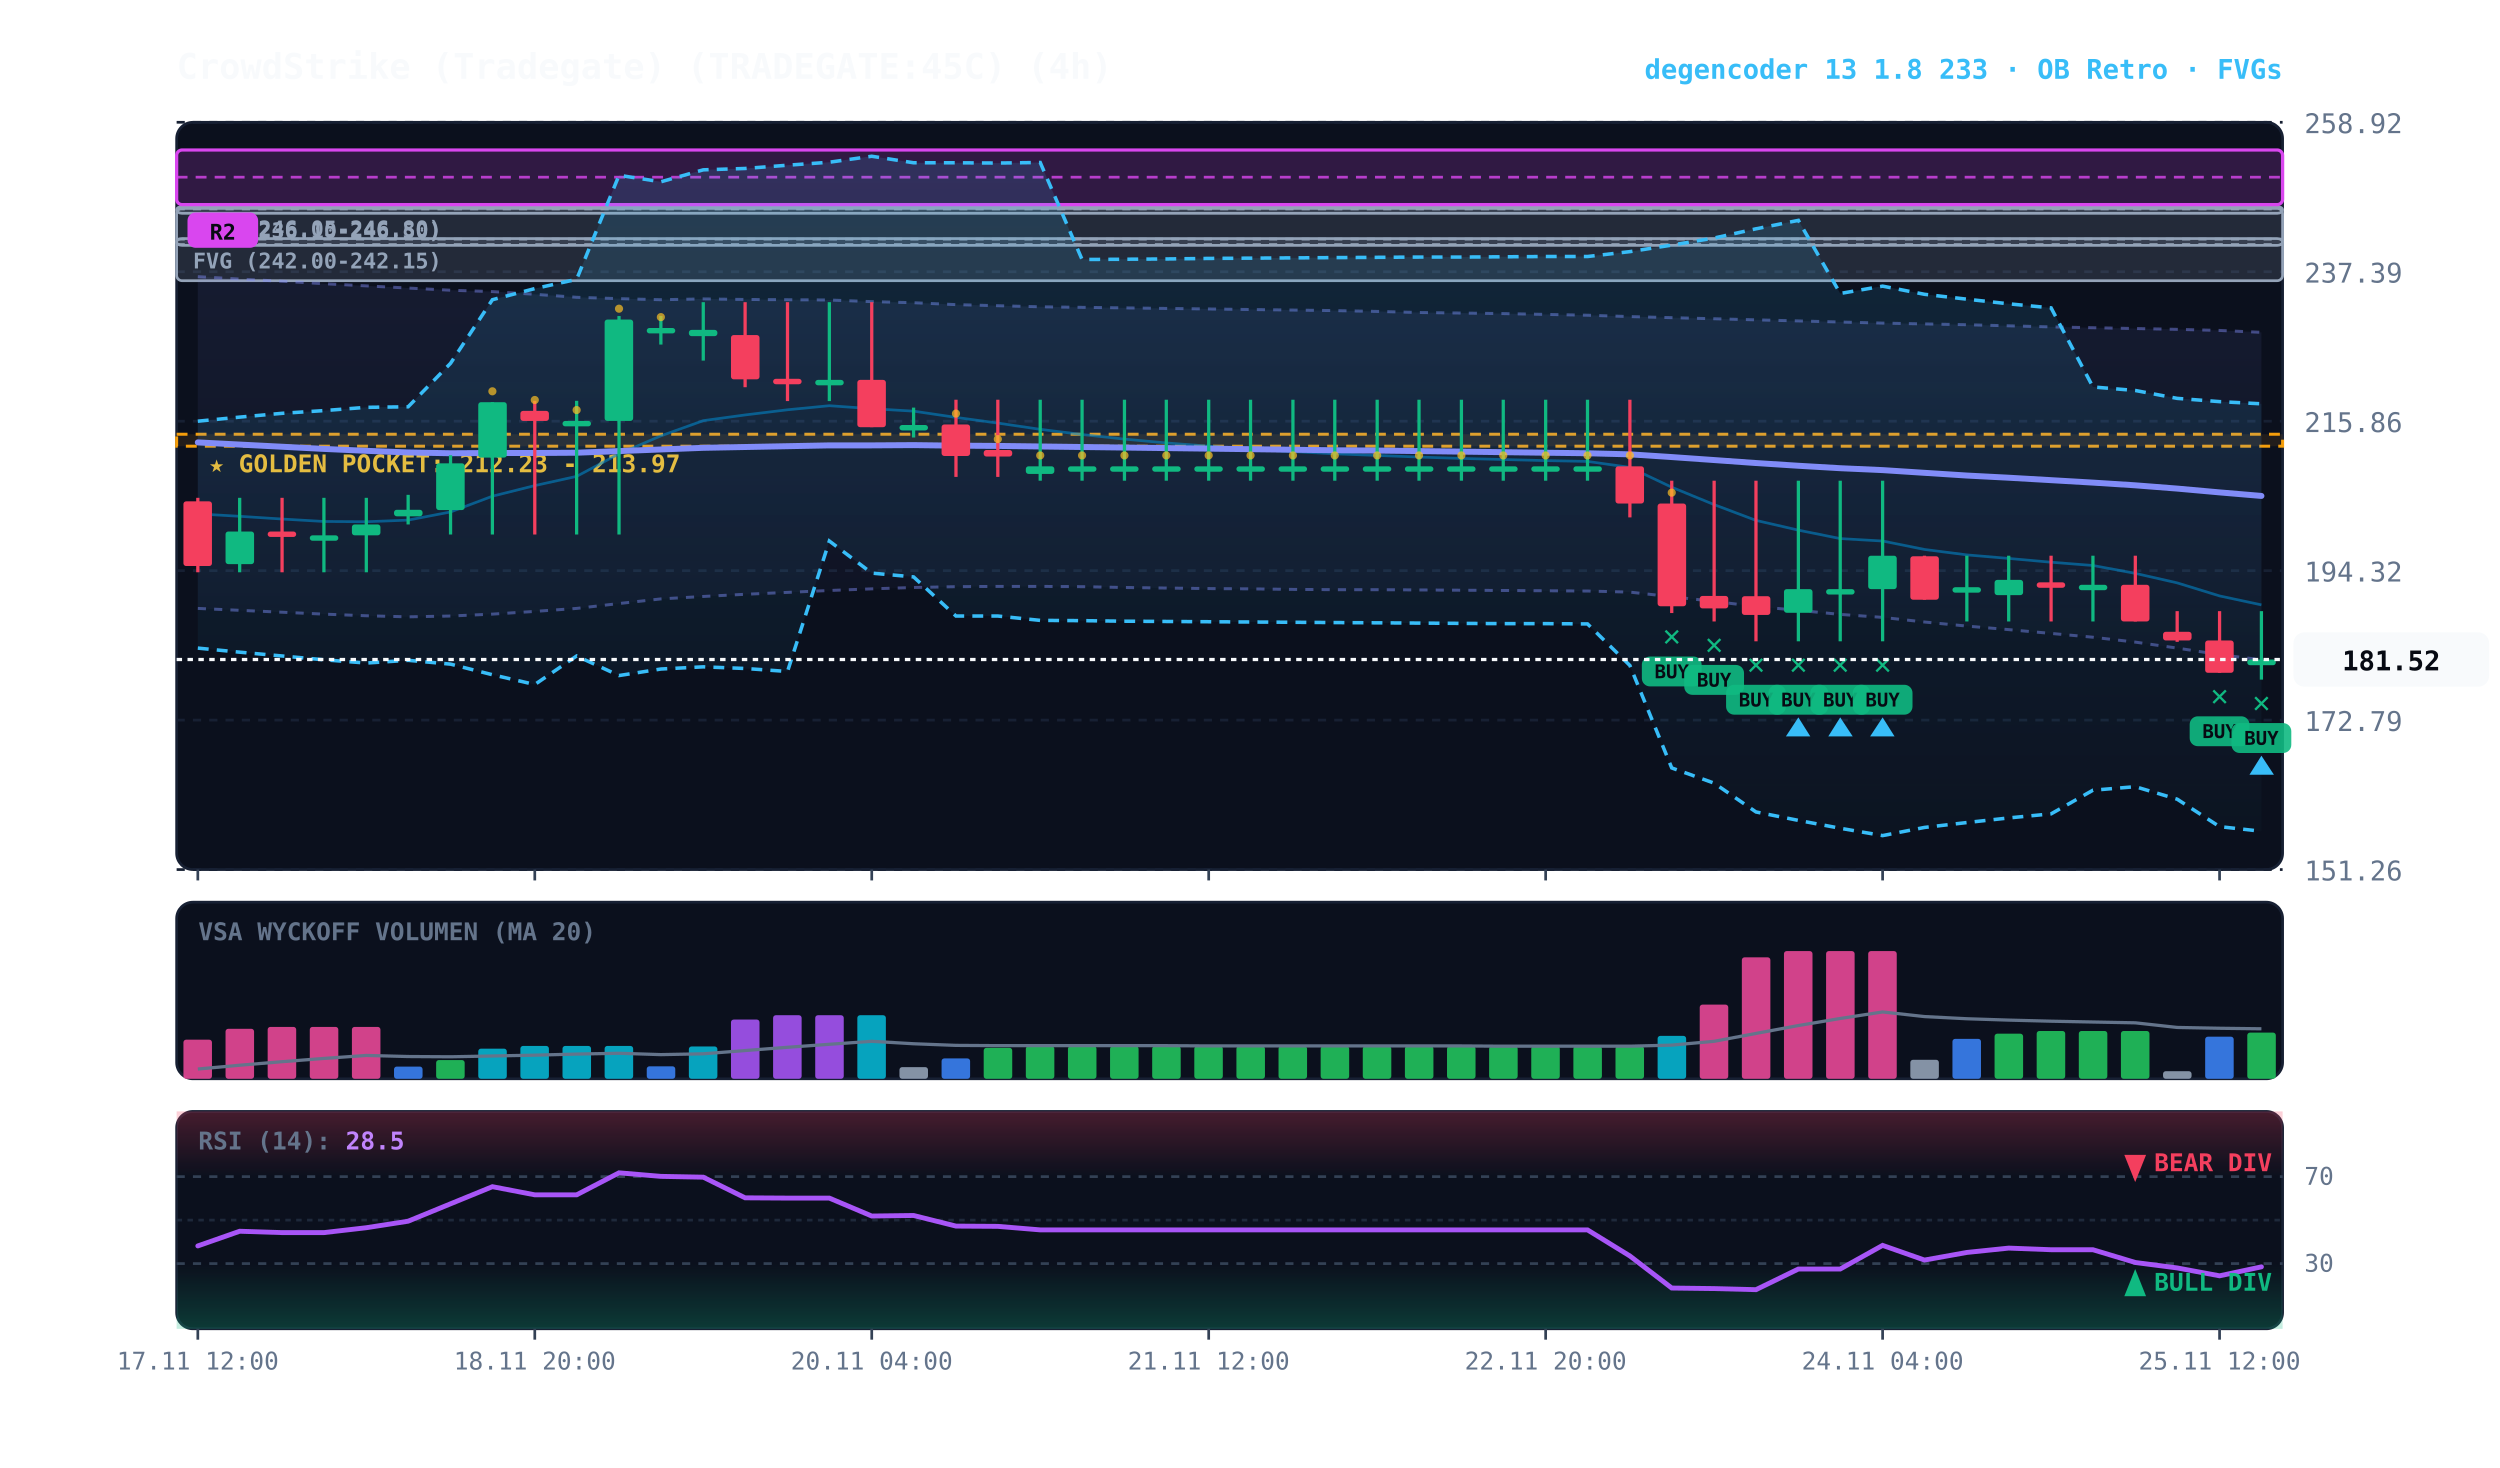
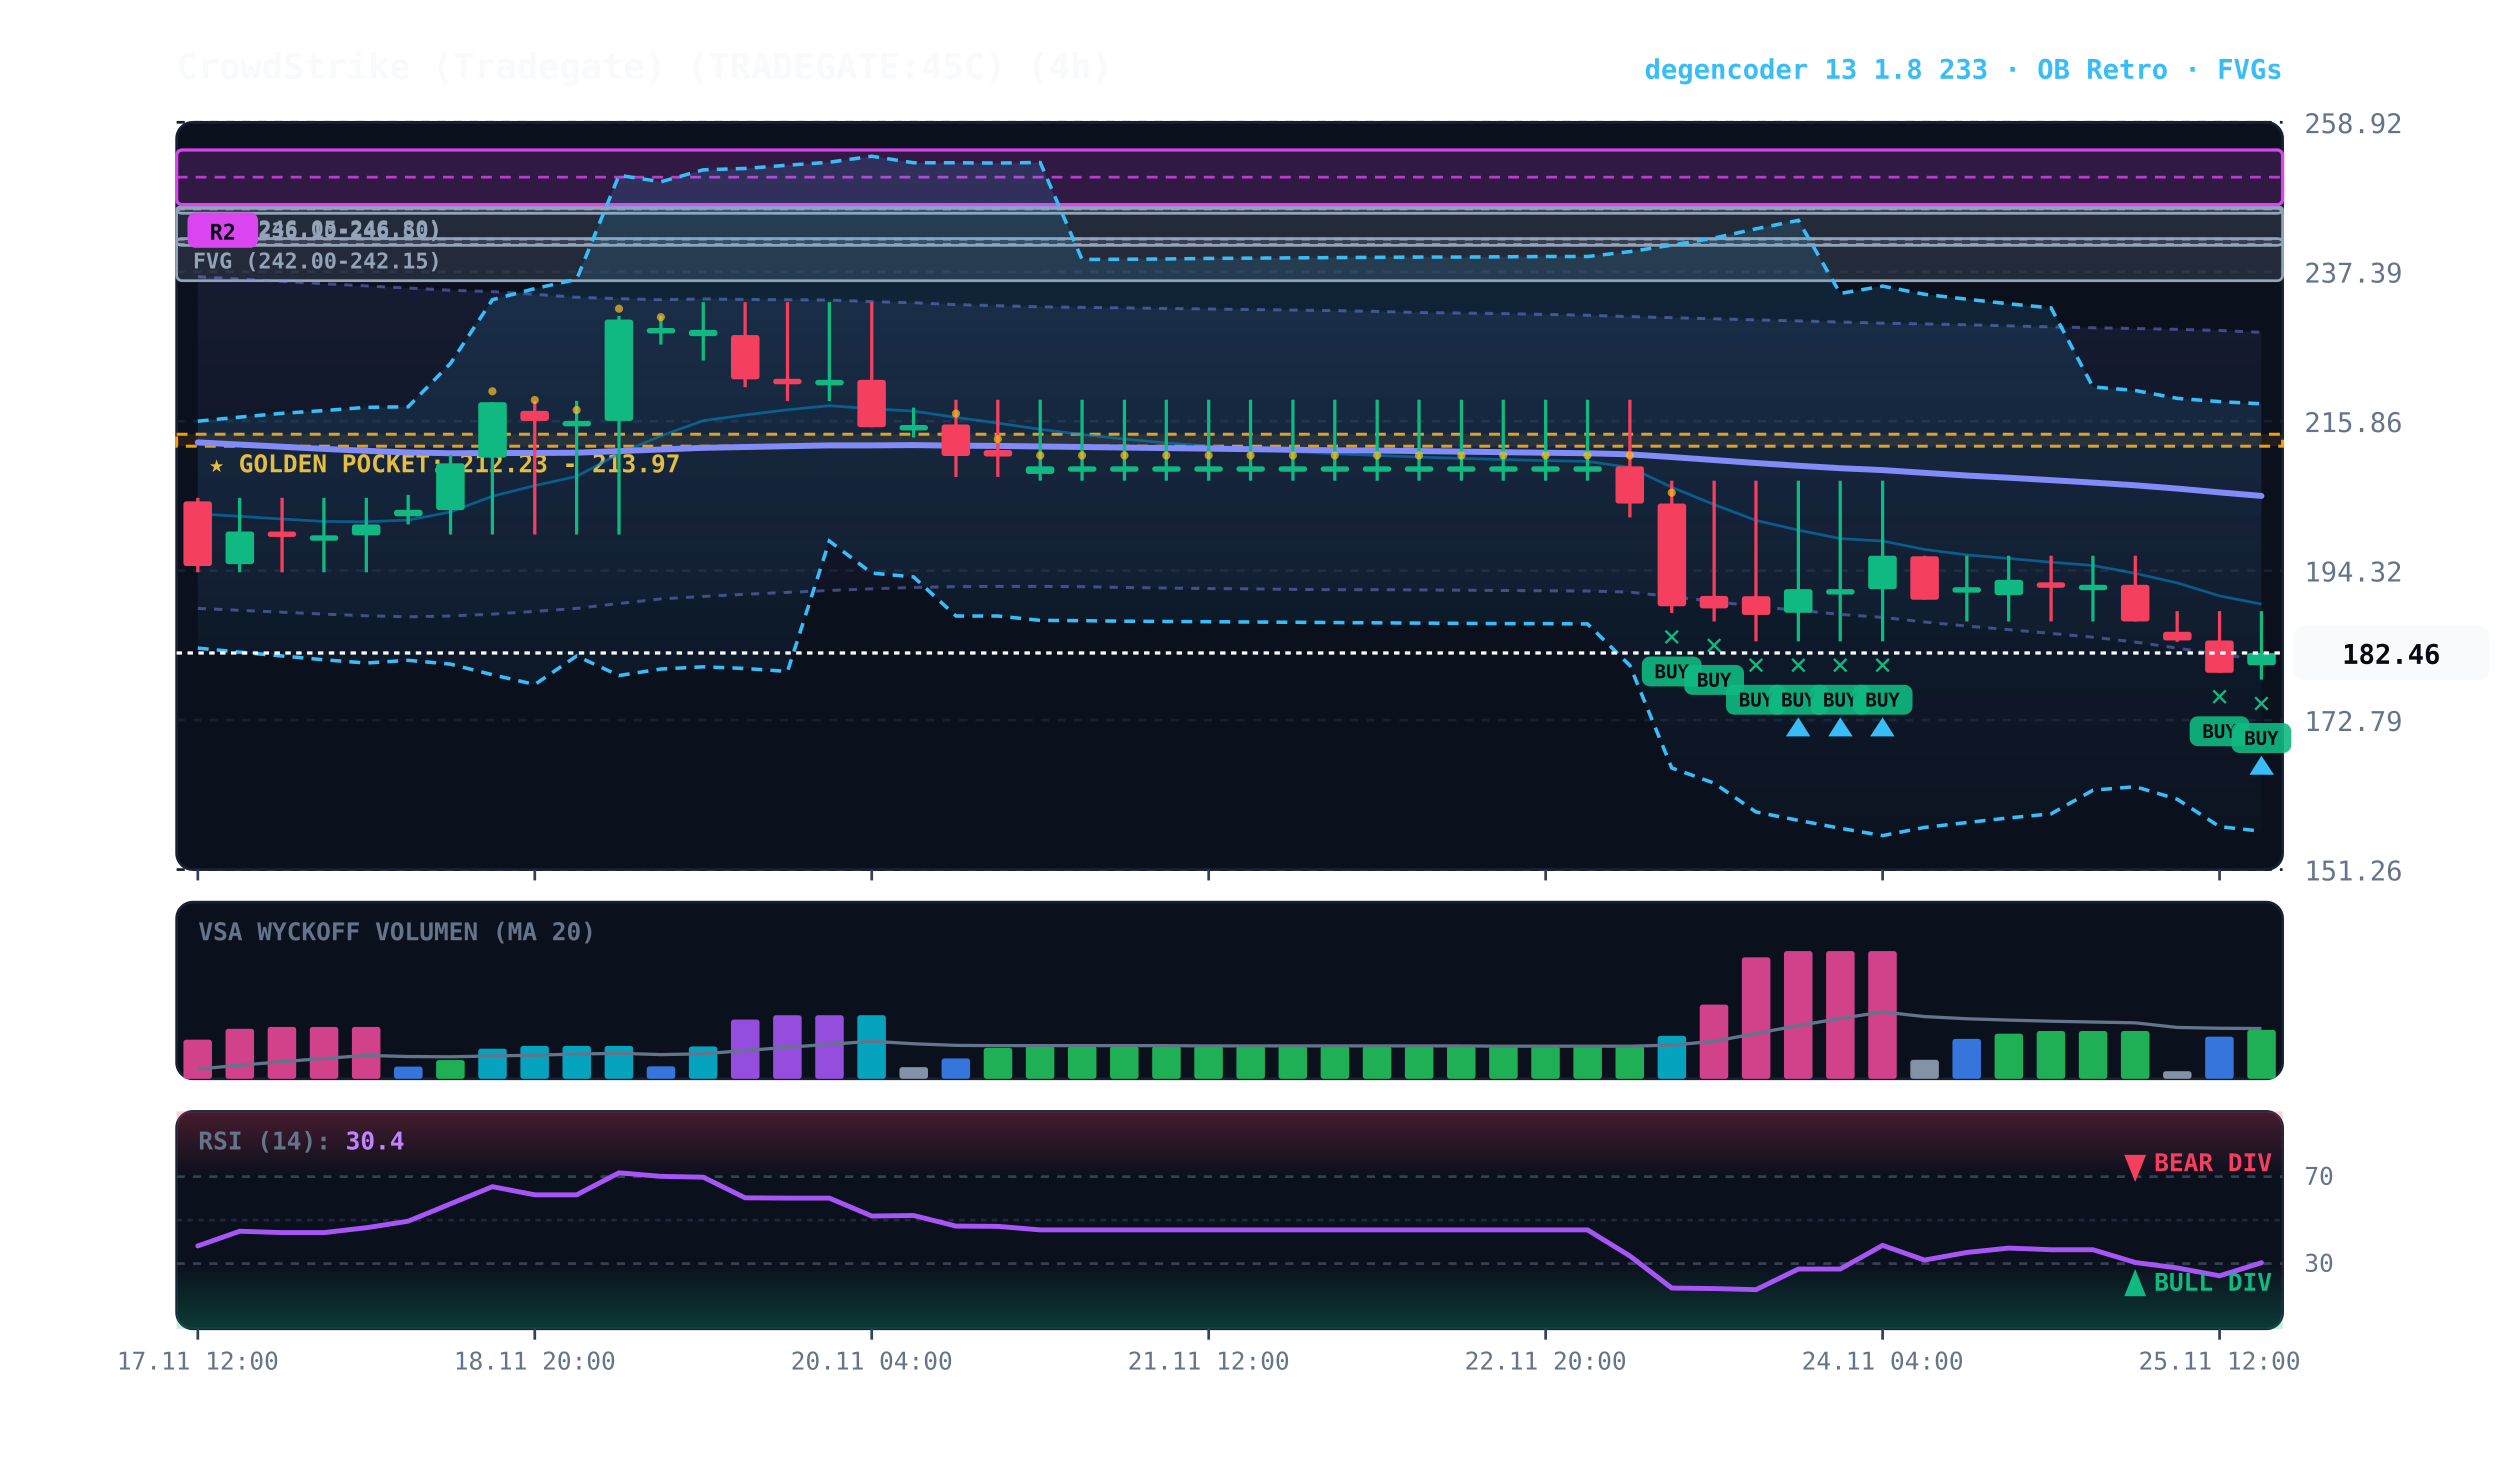
<svg xmlns="http://www.w3.org/2000/svg" viewBox="0 0 920 540" width="100%" height="100%" style="background:#070a13; font-family:'JetBrains Mono', monospace;">
  <defs>
    <linearGradient id="cloud-grad" x1="0%" y1="0%" x2="0%" y2="100%">
      <stop offset="0%" stop-color="#38bdf8" stop-opacity="0.14" />
      <stop offset="100%" stop-color="#38bdf8" stop-opacity="0.02" />
    </linearGradient>
    <linearGradient id="rfe-cloud" x1="0%" y1="0%" x2="0%" y2="100%">
      <stop offset="0%" stop-color="#818cf8" stop-opacity="0.09" />
      <stop offset="100%" stop-color="#818cf8" stop-opacity="0.02" />
    </linearGradient>
    <linearGradient id="rsi-overbought" x1="0%" y1="0%" x2="0%" y2="100%">
      <stop offset="0%" stop-color="#f43f5e" stop-opacity="0.25" />
      <stop offset="100%" stop-color="#f43f5e" stop-opacity="0.0" />
    </linearGradient>
    <linearGradient id="rsi-oversold" x1="0%" y1="0%" x2="0%" y2="100%">
      <stop offset="0%" stop-color="#10b981" stop-opacity="0.0" />
      <stop offset="100%" stop-color="#10b981" stop-opacity="0.25" />
    </linearGradient>
  </defs>
  <rect x="65" y="45" width="775" height="275" fill="#0b101d" rx="6" stroke="#172033" stroke-width="1" />
  <rect x="65" y="332" width="775" height="65" fill="#0b101d" rx="6" stroke="#172033" stroke-width="1" />
  <rect x="65" y="409" width="775" height="80" fill="#0b101d" rx="6" stroke="#172033" stroke-width="1" />
  <line x1="65" y1="320.0" x2="840" y2="320.0" stroke="#172033" stroke-dasharray="3,3" stroke-width="1" />
  <text x="848" y="324.0" fill="#64748b" font-size="10" text-anchor="start">151.26</text>
  <line x1="65" y1="265.0" x2="840" y2="265.0" stroke="#172033" stroke-dasharray="3,3" stroke-width="1" />
  <text x="848" y="269.0" fill="#64748b" font-size="10" text-anchor="start">172.79</text>
  <line x1="65" y1="210.0" x2="840" y2="210.0" stroke="#172033" stroke-dasharray="3,3" stroke-width="1" />
  <text x="848" y="214.0" fill="#64748b" font-size="10" text-anchor="start">194.32</text>
  <line x1="65" y1="155.0" x2="840" y2="155.0" stroke="#172033" stroke-dasharray="3,3" stroke-width="1" />
  <text x="848" y="159.0" fill="#64748b" font-size="10" text-anchor="start">215.86</text>
  <line x1="65" y1="100.0" x2="840" y2="100.0" stroke="#172033" stroke-dasharray="3,3" stroke-width="1" />
  <text x="848" y="104.0" fill="#64748b" font-size="10" text-anchor="start">237.39</text>
  <line x1="65" y1="45.0" x2="840" y2="45.0" stroke="#172033" stroke-dasharray="3,3" stroke-width="1" />
  <text x="848" y="49.0" fill="#64748b" font-size="10" text-anchor="start">258.92</text>
  <rect x="65" y="159.8" width="775" height="4.4" fill="rgba(245, 158, 11, 0.10)" stroke="#f59e0b" stroke-dasharray="4,3" stroke-width="1.1" />
  <text x="77" y="173.8" fill="#fbbf24" font-size="9" font-weight="bold">★ GOLDEN POCKET: 212.23 - 213.97</text>
  <rect x="65.0" y="87.8" width="775.0" height="2.5" fill="rgba(148, 163, 184, 0.18)" stroke="#94a3b8" stroke-width="1" rx="2" />
  <line x1="65.0" y1="88.0" x2="840" y2="88.0" stroke="#94a3b8" stroke-dasharray="3,3" stroke-width="1" />
  <text x="71.0" y="98.8" fill="#94a3b8" font-size="8" font-weight="bold">FVG (242.00-242.15)</text>
  <rect x="65.0" y="76.7" width="775.0" height="26.6" fill="rgba(148, 163, 184, 0.18)" stroke="#94a3b8" stroke-width="1" rx="2" />
  <line x1="65.0" y1="90.0" x2="840" y2="90.0" stroke="#94a3b8" stroke-dasharray="3,3" stroke-width="1" />
  <text x="71.0" y="87.7" fill="#94a3b8" font-size="8" font-weight="bold">FVG (236.10-246.50)</text>
  <rect x="65.0" y="76.0" width="775.0" height="2.5" fill="rgba(148, 163, 184, 0.18)" stroke="#94a3b8" stroke-width="1" rx="2" />
  <line x1="65.0" y1="76.9" x2="840" y2="76.9" stroke="#94a3b8" stroke-dasharray="3,3" stroke-width="1" />
  <text x="71.0" y="87.0" fill="#94a3b8" font-size="8" font-weight="bold">FVG (246.05-246.80)</text>
  <rect x="65.0" y="55.2" width="775.0" height="20.1" fill="rgba(217, 70, 239, 0.18)" stroke="#d946ef" stroke-width="1.2" rx="2" />
  <line x1="65.0" y1="65.2" x2="840" y2="65.2" stroke="#d946ef" stroke-dasharray="4,3" stroke-width="1.0" opacity="0.8" />
  <rect x="69.0" y="78.2" width="26" height="13" fill="#d946ef" rx="3" />
  <text x="82.0" y="88.2" fill="#070a13" font-size="8" font-weight="bold" text-anchor="middle">R2</text>
-   <polygon points="72.8,101.8 88.2,102.7 103.8,103.5 119.2,104.4 134.8,105.2 150.2,106.0 165.8,106.8 181.2,107.3 196.8,108.3 212.2,109.4 227.8,109.9 243.2,110.3 258.8,110.0 274.2,110.2 289.8,110.3 305.2,110.4 320.8,111.0 336.2,111.4 351.8,112.1 367.2,112.5 382.8,112.9 398.2,113.1 413.8,113.3 429.2,113.5 444.8,113.7 460.2,113.9 475.8,114.1 491.2,114.3 506.8,114.6 522.2,115.0 537.8,115.2 553.2,115.4 568.8,115.7 584.2,116.0 599.8,116.5 615.2,116.9 630.8,117.3 646.2,117.7 661.8,118.1 677.2,118.5 692.8,118.9 708.2,119.2 723.8,119.5 739.2,119.9 754.8,120.3 770.2,120.6 785.8,120.9 801.2,121.2 816.8,121.6 832.2,122.3 832.2,242.8 816.8,240.9 801.2,238.5 785.8,236.3 770.2,234.5 754.8,233.1 739.2,231.7 723.8,230.4 708.2,228.9 692.8,227.2 677.2,226.1 661.8,224.6 646.2,223.2 630.8,221.3 615.2,219.6 599.8,217.9 584.2,217.5 568.8,217.4 553.2,217.3 537.8,217.2 522.2,217.1 506.8,217.0 491.2,217.0 475.8,216.9 460.2,216.7 444.8,216.6 429.2,216.4 413.8,216.2 398.2,215.9 382.8,215.8 367.2,215.8 351.8,215.9 336.2,216.2 320.8,216.7 305.2,217.3 289.8,218.0 274.2,218.7 258.8,219.5 243.2,220.4 227.8,222.1 212.2,223.9 196.8,225.0 181.2,226.0 165.8,226.7 150.2,227.0 134.8,226.6 119.2,226.0 103.8,225.3 88.2,224.6 72.8,223.9" fill="url(#rfe-cloud)" />
+   <polygon points="72.8,101.8 88.2,102.7 103.8,103.5 119.2,104.4 134.8,105.2 150.2,106.0 165.8,106.8 181.2,107.3 196.8,108.3 212.2,109.4 227.8,109.9 243.2,110.3 258.8,110.0 274.2,110.2 289.8,110.3 305.2,110.4 320.8,111.0 336.2,111.4 351.8,112.1 367.2,112.5 382.8,112.9 398.2,113.1 413.8,113.3 429.2,113.5 444.8,113.7 460.2,113.9 475.8,114.1 491.2,114.3 506.8,114.6 522.2,115.0 537.8,115.2 553.2,115.4 568.8,115.7 584.2,116.0 599.8,116.5 615.2,116.9 630.8,117.3 646.2,117.7 661.8,118.1 677.2,118.5 692.8,118.9 708.2,119.2 723.8,119.5 739.2,119.9 754.8,120.3 770.2,120.6 785.8,120.9 801.2,121.2 816.8,121.6 832.2,122.3 832.2,242.7 816.8,240.9 801.2,238.5 785.8,236.3 770.2,234.5 754.8,233.1 739.2,231.7 723.8,230.4 708.2,228.9 692.8,227.2 677.2,226.1 661.8,224.6 646.2,223.2 630.8,221.3 615.2,219.6 599.8,217.9 584.2,217.5 568.8,217.4 553.2,217.3 537.8,217.2 522.2,217.1 506.8,217.0 491.2,217.0 475.8,216.9 460.2,216.7 444.8,216.6 429.2,216.4 413.8,216.2 398.2,215.9 382.8,215.8 367.2,215.8 351.8,215.9 336.2,216.2 320.8,216.7 305.2,217.3 289.8,218.0 274.2,218.7 258.8,219.5 243.2,220.4 227.8,222.1 212.2,223.9 196.8,225.0 181.2,226.0 165.8,226.7 150.2,227.0 134.8,226.6 119.2,226.0 103.8,225.3 88.2,224.6 72.8,223.9" fill="url(#rfe-cloud)" />
  <polyline points="72.8,101.8 88.2,102.7 103.8,103.5 119.2,104.4 134.8,105.2 150.2,106.0 165.8,106.8 181.2,107.3 196.8,108.3 212.2,109.4 227.8,109.9 243.2,110.3 258.8,110.0 274.2,110.2 289.8,110.3 305.2,110.4 320.8,111.0 336.2,111.4 351.8,112.1 367.2,112.5 382.8,112.9 398.2,113.1 413.8,113.3 429.2,113.5 444.8,113.7 460.2,113.9 475.8,114.1 491.2,114.3 506.8,114.6 522.2,115.0 537.8,115.2 553.2,115.4 568.8,115.7 584.2,116.0 599.8,116.5 615.2,116.9 630.8,117.3 646.2,117.7 661.8,118.1 677.2,118.5 692.8,118.9 708.2,119.2 723.8,119.5 739.2,119.9 754.8,120.3 770.2,120.6 785.8,120.9 801.2,121.2 816.8,121.6 832.2,122.3" fill="none" stroke="#818cf8" stroke-width="1.1" stroke-opacity="0.45" stroke-dasharray="3,3" />
-   <polyline points="72.8,223.9 88.2,224.6 103.8,225.3 119.2,226.0 134.8,226.6 150.2,227.0 165.8,226.7 181.2,226.0 196.8,225.0 212.2,223.9 227.8,222.1 243.2,220.4 258.8,219.5 274.2,218.7 289.8,218.0 305.2,217.3 320.8,216.7 336.2,216.2 351.8,215.9 367.2,215.8 382.8,215.8 398.2,215.9 413.8,216.2 429.2,216.4 444.8,216.6 460.2,216.7 475.8,216.9 491.2,217.0 506.8,217.0 522.2,217.1 537.8,217.2 553.2,217.3 568.8,217.4 584.2,217.5 599.8,217.9 615.2,219.6 630.8,221.3 646.2,223.2 661.8,224.6 677.2,226.1 692.8,227.2 708.2,228.9 723.8,230.4 739.2,231.7 754.8,233.1 770.2,234.5 785.8,236.3 801.2,238.5 816.8,240.9 832.2,242.8" fill="none" stroke="#818cf8" stroke-width="1.1" stroke-opacity="0.45" stroke-dasharray="3,3" />
+   <polyline points="72.8,223.9 88.2,224.6 103.8,225.3 119.2,226.0 134.8,226.6 150.2,227.0 165.8,226.7 181.2,226.0 196.8,225.0 212.2,223.9 227.8,222.1 243.2,220.4 258.8,219.5 274.2,218.7 289.8,218.0 305.2,217.3 320.8,216.7 336.2,216.2 351.8,215.9 367.2,215.8 382.8,215.8 398.2,215.9 413.8,216.2 429.2,216.4 444.8,216.6 460.2,216.7 475.8,216.9 491.2,217.0 506.8,217.0 522.2,217.1 537.8,217.2 553.2,217.3 568.8,217.4 584.2,217.5 599.8,217.9 615.2,219.6 630.8,221.3 646.2,223.2 661.8,224.6 677.2,226.1 692.8,227.2 708.2,228.9 723.8,230.4 739.2,231.7 754.8,233.1 770.2,234.5 785.8,236.3 801.2,238.5 816.8,240.9 832.2,242.7" fill="none" stroke="#818cf8" stroke-width="1.1" stroke-opacity="0.45" stroke-dasharray="3,3" />
  <polygon points="72.8,155.0 88.2,153.5 103.8,152.1 119.2,151.1 134.8,149.9 150.2,149.7 165.8,133.7 181.2,110.3 196.8,106.2 212.2,102.8 227.8,64.5 243.2,66.9 258.8,62.5 274.2,62.0 289.8,60.8 305.2,59.7 320.8,57.5 336.2,59.9 351.8,59.9 367.2,60.0 382.8,59.8 398.2,95.5 413.8,95.4 429.2,95.3 444.8,95.1 460.2,95.0 475.8,94.9 491.2,94.8 506.8,94.7 522.2,94.6 537.8,94.6 553.2,94.5 568.8,94.4 584.2,94.4 599.8,92.6 615.2,90.2 630.8,87.6 646.2,84.2 661.8,81.1 677.2,108.0 692.8,105.3 708.2,108.3 723.8,110.1 739.2,111.8 754.8,113.3 770.2,142.4 785.8,143.7 801.2,146.6 816.8,147.8 832.2,148.6 832.2,305.9 816.8,304.2 801.2,294.1 785.8,289.5 770.2,290.8 754.8,299.5 739.2,301.0 723.8,302.7 708.2,304.5 692.8,307.5 677.2,304.8 661.8,301.9 646.2,298.8 630.8,288.2 615.2,282.6 599.8,244.9 584.2,229.6 568.8,229.5 553.2,229.5 537.8,229.4 522.2,229.3 506.8,229.2 491.2,229.1 475.8,229.0 460.2,228.9 444.8,228.8 429.2,228.7 413.8,228.6 398.2,228.4 382.8,228.3 367.2,226.7 351.8,226.7 336.2,212.3 320.8,210.9 305.2,199.1 289.8,247.1 274.2,246.0 258.8,245.4 243.2,246.2 227.8,248.6 212.2,241.4 196.8,251.9 181.2,248.3 165.8,244.4 150.2,243.0 134.8,244.0 119.2,242.8 103.8,241.4 88.2,240.0 72.8,238.5" fill="url(#cloud-grad)" />
  <polyline points="72.8,155.0 88.2,153.5 103.8,152.1 119.2,151.1 134.8,149.9 150.2,149.7 165.8,133.7 181.2,110.3 196.8,106.2 212.2,102.8 227.8,64.5 243.2,66.9 258.8,62.5 274.2,62.0 289.8,60.8 305.2,59.7 320.8,57.5 336.2,59.9 351.8,59.9 367.2,60.0 382.8,59.8 398.2,95.5 413.8,95.4 429.2,95.3 444.8,95.1 460.2,95.0 475.8,94.9 491.2,94.8 506.8,94.7 522.2,94.6 537.8,94.6 553.2,94.5 568.8,94.4 584.2,94.4 599.8,92.6 615.2,90.2 630.8,87.6 646.2,84.2 661.8,81.1 677.2,108.0 692.8,105.3 708.2,108.3 723.8,110.1 739.2,111.8 754.8,113.3 770.2,142.4 785.8,143.7 801.2,146.6 816.8,147.8 832.2,148.6" fill="none" stroke="#38bdf8" stroke-width="1.3" stroke-dasharray="4,3" />
  <polyline points="72.8,238.5 88.2,240.0 103.8,241.4 119.2,242.8 134.8,244.0 150.2,243.0 165.8,244.4 181.2,248.3 196.8,251.9 212.2,241.4 227.8,248.6 243.2,246.2 258.8,245.4 274.2,246.0 289.8,247.1 305.2,199.1 320.8,210.9 336.2,212.3 351.8,226.7 367.2,226.7 382.8,228.3 398.2,228.4 413.8,228.6 429.2,228.7 444.8,228.8 460.2,228.9 475.8,229.0 491.2,229.1 506.8,229.2 522.2,229.3 537.8,229.4 553.2,229.5 568.8,229.5 584.2,229.6 599.8,244.9 615.2,282.6 630.8,288.2 646.2,298.8 661.8,301.9 677.2,304.8 692.8,307.5 708.2,304.5 723.8,302.7 739.2,301.0 754.8,299.5 770.2,290.8 785.8,289.5 801.2,294.1 816.8,304.2 832.2,305.9" fill="none" stroke="#38bdf8" stroke-width="1.3" stroke-dasharray="4,3" />
-   <polyline points="72.8,189.1 88.2,190.0 103.8,191.0 119.2,191.9 134.8,192.0 150.2,191.4 165.8,188.4 181.2,182.6 196.8,178.7 212.2,175.3 227.8,167.0 243.2,160.4 258.8,154.8 274.2,152.7 289.8,150.8 305.2,149.3 320.8,150.4 336.2,151.3 351.8,153.6 367.2,155.7 382.8,158.0 398.2,159.9 413.8,161.6 429.2,163.0 444.8,164.2 460.2,165.3 475.8,166.2 491.2,167.0 506.8,167.6 522.2,168.2 537.8,168.7 553.2,169.1 568.8,169.5 584.2,169.8 599.8,172.0 615.2,179.3 630.8,185.7 646.2,191.5 661.8,195.1 677.2,198.2 692.8,199.1 708.2,202.2 723.8,204.2 739.2,205.5 754.8,206.9 770.2,208.1 785.8,211.0 801.2,214.5 816.8,219.3 832.2,222.6" fill="none" stroke="#0284c7" stroke-width="1.0" stroke-opacity="0.6" />
+   <polyline points="72.8,189.1 88.2,190.0 103.8,191.0 119.2,191.9 134.8,192.0 150.2,191.4 165.8,188.4 181.2,182.6 196.8,178.7 212.2,175.3 227.8,167.0 243.2,160.4 258.8,154.8 274.2,152.7 289.8,150.8 305.2,149.3 320.8,150.4 336.2,151.3 351.8,153.6 367.2,155.7 382.8,158.0 398.2,159.9 413.8,161.6 429.2,163.0 444.8,164.2 460.2,165.3 475.8,166.2 491.2,167.0 506.8,167.6 522.2,168.2 537.8,168.7 553.2,169.1 568.8,169.5 584.2,169.8 599.8,172.0 615.2,179.3 630.8,185.7 646.2,191.5 661.8,195.1 677.2,198.2 692.8,199.1 708.2,202.2 723.8,204.2 739.2,205.5 754.8,206.9 770.2,208.1 785.8,211.0 801.2,214.5 816.8,219.3 832.2,222.3" fill="none" stroke="#0284c7" stroke-width="1.0" stroke-opacity="0.6" />
  <polyline points="72.8,162.8 88.2,163.6 103.8,164.4 119.2,165.2 134.8,165.9 150.2,166.5 165.8,166.8 181.2,166.7 196.8,166.7 212.2,166.6 227.8,166.0 243.2,165.4 258.8,164.8 274.2,164.5 289.8,164.2 305.2,163.9 320.8,163.9 336.2,163.8 351.8,164.0 367.2,164.1 382.8,164.3 398.2,164.5 413.8,164.7 429.2,164.9 444.8,165.1 460.2,165.3 475.8,165.5 491.2,165.7 506.8,165.8 522.2,166.0 537.8,166.2 553.2,166.4 568.8,166.6 584.2,166.8 599.8,167.2 615.2,168.2 630.8,169.3 646.2,170.4 661.8,171.4 677.2,172.3 692.8,173.0 708.2,174.0 723.8,175.0 739.2,175.8 754.8,176.7 770.2,177.6 785.8,178.6 801.2,179.8 816.8,181.2 832.2,182.5" fill="none" stroke="#818cf8" stroke-width="2.2" stroke-linecap="round" />
  <line x1="72.8" y1="183.2" x2="72.8" y2="210.6" stroke="#f43f5e" stroke-width="1.2" />
  <rect x="67.5" y="184.5" width="10.5" height="23.8" fill="#f43f5e" rx="1" />
  <line x1="88.2" y1="183.2" x2="88.2" y2="210.6" stroke="#10b981" stroke-width="1.2" />
  <rect x="83.0" y="195.6" width="10.5" height="12.0" fill="#10b981" rx="1" />
  <line x1="103.8" y1="183.2" x2="103.8" y2="210.6" stroke="#f43f5e" stroke-width="1.2" />
  <rect x="98.5" y="195.6" width="10.5" height="2.0" fill="#f43f5e" rx="1" />
  <line x1="119.2" y1="183.2" x2="119.2" y2="210.6" stroke="#10b981" stroke-width="1.2" />
  <rect x="114.0" y="197.0" width="10.5" height="2.0" fill="#10b981" rx="1" />
  <line x1="134.8" y1="183.2" x2="134.8" y2="210.6" stroke="#10b981" stroke-width="1.2" />
  <rect x="129.5" y="193.0" width="10.5" height="4.0" fill="#10b981" rx="1" />
  <line x1="150.2" y1="182.1" x2="150.2" y2="193.0" stroke="#10b981" stroke-width="1.2" />
  <rect x="145.0" y="187.6" width="10.5" height="2.4" fill="#10b981" rx="1" />
  <line x1="165.8" y1="167.5" x2="165.8" y2="196.7" stroke="#10b981" stroke-width="1.2" />
  <rect x="160.5" y="170.5" width="10.5" height="17.2" fill="#10b981" rx="1" />
  <line x1="181.2" y1="148.0" x2="181.2" y2="196.7" stroke="#10b981" stroke-width="1.2" />
  <rect x="176.0" y="148.0" width="10.5" height="20.4" fill="#10b981" rx="1" />
  <circle cx="181.2" cy="144.0" r="1.5" fill="#fbbf24" opacity="0.7" />
  <line x1="196.8" y1="147.5" x2="196.8" y2="196.7" stroke="#f43f5e" stroke-width="1.2" />
  <rect x="191.5" y="151.2" width="10.5" height="3.7" fill="#f43f5e" rx="1" />
  <circle cx="196.8" cy="147.2" r="1.5" fill="#fbbf24" opacity="0.7" />
  <line x1="212.2" y1="147.5" x2="212.2" y2="196.7" stroke="#10b981" stroke-width="1.2" />
  <rect x="207.0" y="154.9" width="10.5" height="2.0" fill="#10b981" rx="1" />
  <circle cx="212.2" cy="150.9" r="1.5" fill="#fbbf24" opacity="0.7" />
  <line x1="227.8" y1="116.3" x2="227.8" y2="196.7" stroke="#10b981" stroke-width="1.2" />
  <rect x="222.5" y="117.6" width="10.5" height="37.3" fill="#10b981" rx="1" />
  <circle cx="227.8" cy="113.6" r="1.5" fill="#fbbf24" opacity="0.7" />
  <line x1="243.2" y1="116.3" x2="243.2" y2="126.8" stroke="#10b981" stroke-width="1.2" />
  <rect x="238.0" y="120.7" width="10.5" height="2.0" fill="#10b981" rx="1" />
  <circle cx="243.2" cy="116.7" r="1.5" fill="#fbbf24" opacity="0.7" />
  <line x1="258.8" y1="111.2" x2="258.8" y2="132.7" stroke="#10b981" stroke-width="1.2" />
  <rect x="253.5" y="121.4" width="10.5" height="2.3" fill="#10b981" rx="1" />
  <line x1="274.2" y1="111.2" x2="274.2" y2="142.5" stroke="#f43f5e" stroke-width="1.2" />
  <rect x="269.0" y="123.3" width="10.5" height="16.3" fill="#f43f5e" rx="1" />
  <line x1="289.8" y1="111.2" x2="289.8" y2="147.6" stroke="#f43f5e" stroke-width="1.2" />
  <rect x="284.5" y="139.4" width="10.5" height="2.0" fill="#f43f5e" rx="1" />
  <line x1="305.2" y1="111.2" x2="305.2" y2="147.6" stroke="#10b981" stroke-width="1.2" />
  <rect x="300.0" y="139.8" width="10.5" height="2.0" fill="#10b981" rx="1" />
  <line x1="320.8" y1="111.2" x2="320.8" y2="157.2" stroke="#f43f5e" stroke-width="1.2" />
  <rect x="315.5" y="139.8" width="10.5" height="17.4" fill="#f43f5e" rx="1" />
  <line x1="336.2" y1="150.0" x2="336.2" y2="161.0" stroke="#10b981" stroke-width="1.2" />
  <rect x="331.0" y="156.4" width="10.5" height="2.0" fill="#10b981" rx="1" />
  <line x1="351.8" y1="147.1" x2="351.8" y2="175.5" stroke="#f43f5e" stroke-width="1.2" />
  <rect x="346.5" y="156.2" width="10.5" height="11.6" fill="#f43f5e" rx="1" />
  <circle cx="351.8" cy="152.2" r="1.5" fill="#fbbf24" opacity="0.7" />
  <line x1="367.2" y1="147.1" x2="367.2" y2="175.5" stroke="#f43f5e" stroke-width="1.2" />
  <rect x="362.0" y="165.6" width="10.5" height="2.4" fill="#f43f5e" rx="1" />
  <circle cx="367.2" cy="161.6" r="1.5" fill="#fbbf24" opacity="0.7" />
  <line x1="382.8" y1="147.1" x2="382.8" y2="176.9" stroke="#10b981" stroke-width="1.2" />
  <rect x="377.5" y="171.6" width="10.5" height="2.8" fill="#10b981" rx="1" />
  <circle cx="382.8" cy="167.6" r="1.5" fill="#fbbf24" opacity="0.7" />
  <line x1="398.2" y1="147.1" x2="398.2" y2="176.9" stroke="#10b981" stroke-width="1.2" />
  <rect x="393.0" y="171.6" width="10.5" height="2.0" fill="#10b981" rx="1" />
  <circle cx="398.2" cy="167.6" r="1.5" fill="#fbbf24" opacity="0.7" />
  <line x1="413.8" y1="147.1" x2="413.8" y2="176.9" stroke="#10b981" stroke-width="1.2" />
  <rect x="408.5" y="171.6" width="10.5" height="2.0" fill="#10b981" rx="1" />
  <circle cx="413.8" cy="167.6" r="1.5" fill="#fbbf24" opacity="0.7" />
  <line x1="429.2" y1="147.1" x2="429.2" y2="176.9" stroke="#10b981" stroke-width="1.2" />
  <rect x="424.0" y="171.6" width="10.5" height="2.0" fill="#10b981" rx="1" />
  <circle cx="429.2" cy="167.6" r="1.5" fill="#fbbf24" opacity="0.7" />
  <line x1="444.8" y1="147.1" x2="444.8" y2="176.9" stroke="#10b981" stroke-width="1.2" />
  <rect x="439.5" y="171.6" width="10.5" height="2.0" fill="#10b981" rx="1" />
  <circle cx="444.8" cy="167.6" r="1.5" fill="#fbbf24" opacity="0.7" />
  <line x1="460.2" y1="147.1" x2="460.2" y2="176.9" stroke="#10b981" stroke-width="1.2" />
  <rect x="455.0" y="171.6" width="10.5" height="2.0" fill="#10b981" rx="1" />
  <circle cx="460.2" cy="167.6" r="1.5" fill="#fbbf24" opacity="0.7" />
  <line x1="475.8" y1="147.1" x2="475.8" y2="176.9" stroke="#10b981" stroke-width="1.2" />
  <rect x="470.5" y="171.6" width="10.5" height="2.0" fill="#10b981" rx="1" />
  <circle cx="475.8" cy="167.6" r="1.5" fill="#fbbf24" opacity="0.7" />
  <line x1="491.2" y1="147.1" x2="491.2" y2="176.9" stroke="#10b981" stroke-width="1.2" />
  <rect x="486.0" y="171.6" width="10.5" height="2.0" fill="#10b981" rx="1" />
  <circle cx="491.2" cy="167.6" r="1.5" fill="#fbbf24" opacity="0.7" />
  <line x1="506.8" y1="147.1" x2="506.8" y2="176.9" stroke="#10b981" stroke-width="1.2" />
  <rect x="501.5" y="171.6" width="10.5" height="2.0" fill="#10b981" rx="1" />
  <circle cx="506.8" cy="167.6" r="1.5" fill="#fbbf24" opacity="0.7" />
  <line x1="522.2" y1="147.1" x2="522.2" y2="176.9" stroke="#10b981" stroke-width="1.2" />
  <rect x="517.0" y="171.6" width="10.5" height="2.0" fill="#10b981" rx="1" />
  <circle cx="522.2" cy="167.6" r="1.5" fill="#fbbf24" opacity="0.7" />
  <line x1="537.8" y1="147.1" x2="537.8" y2="176.9" stroke="#10b981" stroke-width="1.2" />
  <rect x="532.5" y="171.6" width="10.5" height="2.0" fill="#10b981" rx="1" />
  <circle cx="537.8" cy="167.6" r="1.5" fill="#fbbf24" opacity="0.7" />
  <line x1="553.2" y1="147.1" x2="553.2" y2="176.9" stroke="#10b981" stroke-width="1.2" />
  <rect x="548.0" y="171.6" width="10.5" height="2.0" fill="#10b981" rx="1" />
  <circle cx="553.2" cy="167.6" r="1.5" fill="#fbbf24" opacity="0.7" />
  <line x1="568.8" y1="147.1" x2="568.8" y2="176.9" stroke="#10b981" stroke-width="1.2" />
  <rect x="563.5" y="171.6" width="10.5" height="2.0" fill="#10b981" rx="1" />
  <circle cx="568.8" cy="167.6" r="1.5" fill="#fbbf24" opacity="0.7" />
  <line x1="584.2" y1="147.1" x2="584.2" y2="176.9" stroke="#10b981" stroke-width="1.2" />
  <rect x="579.0" y="171.6" width="10.5" height="2.0" fill="#10b981" rx="1" />
  <circle cx="584.2" cy="167.6" r="1.5" fill="#fbbf24" opacity="0.7" />
  <line x1="599.8" y1="147.1" x2="599.8" y2="190.4" stroke="#f43f5e" stroke-width="1.2" />
  <rect x="594.5" y="171.6" width="10.5" height="13.7" fill="#f43f5e" rx="1" />
  <circle cx="599.8" cy="167.6" r="1.5" fill="#fbbf24" opacity="0.7" />
  <line x1="615.2" y1="176.9" x2="615.2" y2="225.6" stroke="#f43f5e" stroke-width="1.2" />
  <rect x="610.0" y="185.3" width="10.5" height="37.8" fill="#f43f5e" rx="1" />
  <text x="615.2" y="237.6" fill="#10b981" font-size="11" font-weight="bold" text-anchor="middle">✕</text>
  <rect x="604.2" y="241.6" width="22" height="11" fill="#10b981" rx="3" opacity="0.9" />
  <text x="615.2" y="249.6" fill="#070a13" font-size="7" font-weight="bold" text-anchor="middle">BUY</text>
  <circle cx="615.2" cy="181.3" r="1.5" fill="#fbbf24" opacity="0.7" />
  <line x1="630.8" y1="176.9" x2="630.8" y2="228.7" stroke="#f43f5e" stroke-width="1.2" />
  <rect x="625.5" y="219.3" width="10.5" height="4.6" fill="#f43f5e" rx="1" />
  <text x="630.8" y="240.7" fill="#10b981" font-size="11" font-weight="bold" text-anchor="middle">✕</text>
  <rect x="619.8" y="244.7" width="22" height="11" fill="#10b981" rx="3" opacity="0.9" />
  <text x="630.8" y="252.7" fill="#070a13" font-size="7" font-weight="bold" text-anchor="middle">BUY</text>
  <line x1="646.2" y1="176.9" x2="646.2" y2="236.0" stroke="#f43f5e" stroke-width="1.2" />
  <rect x="641.0" y="219.4" width="10.5" height="6.9" fill="#f43f5e" rx="1" />
  <text x="646.2" y="248.0" fill="#10b981" font-size="11" font-weight="bold" text-anchor="middle">✕</text>
  <rect x="635.2" y="252.0" width="22" height="11" fill="#10b981" rx="3" opacity="0.9" />
  <text x="646.2" y="260.0" fill="#070a13" font-size="7" font-weight="bold" text-anchor="middle">BUY</text>
  <line x1="661.8" y1="176.9" x2="661.8" y2="236.0" stroke="#10b981" stroke-width="1.2" />
  <rect x="656.5" y="216.8" width="10.5" height="8.7" fill="#10b981" rx="1" />
  <text x="661.8" y="248.0" fill="#10b981" font-size="11" font-weight="bold" text-anchor="middle">✕</text>
  <rect x="650.8" y="252.0" width="22" height="11" fill="#10b981" rx="3" opacity="0.9" />
  <text x="661.8" y="260.0" fill="#070a13" font-size="7" font-weight="bold" text-anchor="middle">BUY</text>
  <polygon points="661.8,264.0 657.2,271.0 666.2,271.0" fill="#38bdf8" />
  <line x1="677.2" y1="176.9" x2="677.2" y2="236.0" stroke="#10b981" stroke-width="1.2" />
  <rect x="672.0" y="216.8" width="10.5" height="2.0" fill="#10b981" rx="1" />
  <text x="677.2" y="248.0" fill="#10b981" font-size="11" font-weight="bold" text-anchor="middle">✕</text>
  <rect x="666.2" y="252.0" width="22" height="11" fill="#10b981" rx="3" opacity="0.9" />
  <text x="677.2" y="260.0" fill="#070a13" font-size="7" font-weight="bold" text-anchor="middle">BUY</text>
  <polygon points="677.2,264.0 672.8,271.0 681.8,271.0" fill="#38bdf8" />
  <line x1="692.8" y1="176.9" x2="692.8" y2="236.0" stroke="#10b981" stroke-width="1.2" />
  <rect x="687.5" y="204.5" width="10.5" height="12.3" fill="#10b981" rx="1" />
  <text x="692.8" y="248.0" fill="#10b981" font-size="11" font-weight="bold" text-anchor="middle">✕</text>
  <rect x="681.8" y="252.0" width="22" height="11" fill="#10b981" rx="3" opacity="0.9" />
  <text x="692.8" y="260.0" fill="#070a13" font-size="7" font-weight="bold" text-anchor="middle">BUY</text>
  <polygon points="692.8,264.0 688.2,271.0 697.2,271.0" fill="#38bdf8" />
  <line x1="708.2" y1="204.5" x2="708.2" y2="220.7" stroke="#f43f5e" stroke-width="1.2" />
  <rect x="703.0" y="204.7" width="10.5" height="16.0" fill="#f43f5e" rx="1" />
  <line x1="723.8" y1="204.5" x2="723.8" y2="228.7" stroke="#10b981" stroke-width="1.2" />
  <rect x="718.5" y="216.1" width="10.5" height="2.0" fill="#10b981" rx="1" />
  <line x1="739.2" y1="204.5" x2="739.2" y2="228.7" stroke="#10b981" stroke-width="1.2" />
  <rect x="734.0" y="213.4" width="10.5" height="5.6" fill="#10b981" rx="1" />
  <line x1="754.8" y1="204.5" x2="754.8" y2="228.7" stroke="#f43f5e" stroke-width="1.2" />
  <rect x="749.5" y="214.3" width="10.5" height="2.0" fill="#f43f5e" rx="1" />
  <line x1="770.2" y1="204.5" x2="770.2" y2="228.7" stroke="#10b981" stroke-width="1.2" />
  <rect x="765.0" y="215.2" width="10.5" height="2.0" fill="#10b981" rx="1" />
  <line x1="785.8" y1="204.5" x2="785.8" y2="228.7" stroke="#f43f5e" stroke-width="1.2" />
  <rect x="780.5" y="215.2" width="10.5" height="13.5" fill="#f43f5e" rx="1" />
  <line x1="801.2" y1="224.9" x2="801.2" y2="236.2" stroke="#f43f5e" stroke-width="1.2" />
  <rect x="796.0" y="232.5" width="10.5" height="3.2" fill="#f43f5e" rx="1" />
  <line x1="816.8" y1="224.9" x2="816.8" y2="247.6" stroke="#f43f5e" stroke-width="1.2" />
  <rect x="811.5" y="235.7" width="10.5" height="11.9" fill="#f43f5e" rx="1" />
  <text x="816.8" y="259.6" fill="#10b981" font-size="11" font-weight="bold" text-anchor="middle">✕</text>
  <rect x="805.8" y="263.6" width="22" height="11" fill="#10b981" rx="3" opacity="0.9" />
  <text x="816.8" y="271.6" fill="#070a13" font-size="7" font-weight="bold" text-anchor="middle">BUY</text>
  <line x1="832.2" y1="224.9" x2="832.2" y2="250.1" stroke="#10b981" stroke-width="1.2" />
-   <rect x="827.0" y="242.7" width="10.5" height="2.1" fill="#10b981" rx="1" />
+   <rect x="827.0" y="240.3" width="10.5" height="4.5" fill="#10b981" rx="1" />
  <text x="832.2" y="262.1" fill="#10b981" font-size="11" font-weight="bold" text-anchor="middle">✕</text>
  <rect x="821.2" y="266.1" width="22" height="11" fill="#10b981" rx="3" opacity="0.9" />
  <text x="832.2" y="274.1" fill="#070a13" font-size="7" font-weight="bold" text-anchor="middle">BUY</text>
  <polygon points="832.2,278.1 827.8,285.1 836.8,285.1" fill="#38bdf8" />
-   <line x1="65" y1="242.7" x2="840" y2="242.7" stroke="#f8fafc" stroke-width="1.2" stroke-dasharray="2,2" />
-   <rect x="844" y="232.7" width="72" height="20" fill="#f8fafc" rx="4" />
-   <text x="880" y="246.7" fill="#070a13" font-size="10" font-weight="bold" text-anchor="middle">181.52</text>
+   <line x1="65" y1="240.3" x2="840" y2="240.3" stroke="#f8fafc" stroke-width="1.2" stroke-dasharray="2,2" />
+   <rect x="844" y="230.3" width="72" height="20" fill="#f8fafc" rx="4" />
+   <text x="880" y="244.3" fill="#070a13" font-size="10" font-weight="bold" text-anchor="middle">182.46</text>
  <text x="73" y="346" fill="#64748b" font-size="9" font-weight="bold">VSA WYCKOFF VOLUMEN (MA 20)</text>
  <rect x="67.5" y="382.6" width="10.5" height="14.4" fill="#ec4899" opacity="0.88" rx="1" />
  <rect x="83.0" y="378.6" width="10.5" height="18.4" fill="#ec4899" opacity="0.88" rx="1" />
  <rect x="98.5" y="377.9" width="10.5" height="19.1" fill="#ec4899" opacity="0.88" rx="1" />
  <rect x="114.0" y="377.9" width="10.5" height="19.1" fill="#ec4899" opacity="0.88" rx="1" />
  <rect x="129.5" y="377.9" width="10.5" height="19.1" fill="#ec4899" opacity="0.88" rx="1" />
  <rect x="145.0" y="392.5" width="10.5" height="4.5" fill="#3b82f6" opacity="0.88" rx="1" />
  <rect x="160.5" y="390.1" width="10.5" height="6.9" fill="#22c55e" opacity="0.88" rx="1" />
  <rect x="176.0" y="385.9" width="10.5" height="11.1" fill="#06b6d4" opacity="0.88" rx="1" />
  <rect x="191.5" y="384.9" width="10.5" height="12.1" fill="#06b6d4" opacity="0.88" rx="1" />
  <rect x="207.0" y="384.9" width="10.5" height="12.1" fill="#06b6d4" opacity="0.88" rx="1" />
  <rect x="222.5" y="384.9" width="10.5" height="12.1" fill="#06b6d4" opacity="0.88" rx="1" />
  <rect x="238.0" y="392.4" width="10.5" height="4.6" fill="#3b82f6" opacity="0.88" rx="1" />
  <rect x="253.5" y="385.1" width="10.5" height="11.9" fill="#06b6d4" opacity="0.88" rx="1" />
  <rect x="269.0" y="375.2" width="10.5" height="21.8" fill="#a855f7" opacity="0.88" rx="1" />
  <rect x="284.5" y="373.6" width="10.5" height="23.4" fill="#a855f7" opacity="0.88" rx="1" />
  <rect x="300.0" y="373.6" width="10.5" height="23.4" fill="#a855f7" opacity="0.88" rx="1" />
  <rect x="315.5" y="373.6" width="10.5" height="23.4" fill="#06b6d4" opacity="0.88" rx="1" />
  <rect x="331.0" y="392.7" width="10.5" height="4.3" fill="#94a3b8" opacity="0.88" rx="1" />
  <rect x="346.5" y="389.5" width="10.5" height="7.5" fill="#3b82f6" opacity="0.88" rx="1" />
  <rect x="362.0" y="385.6" width="10.5" height="11.4" fill="#22c55e" opacity="0.88" rx="1" />
  <rect x="377.5" y="385.0" width="10.5" height="12.0" fill="#22c55e" opacity="0.88" rx="1" />
  <rect x="393.0" y="385.0" width="10.5" height="12.0" fill="#22c55e" opacity="0.88" rx="1" />
  <rect x="408.5" y="385.0" width="10.5" height="12.0" fill="#22c55e" opacity="0.88" rx="1" />
  <rect x="424.0" y="385.0" width="10.5" height="12.0" fill="#22c55e" opacity="0.88" rx="1" />
  <rect x="439.5" y="385.0" width="10.5" height="12.0" fill="#22c55e" opacity="0.88" rx="1" />
  <rect x="455.0" y="385.0" width="10.5" height="12.0" fill="#22c55e" opacity="0.88" rx="1" />
  <rect x="470.5" y="385.0" width="10.5" height="12.0" fill="#22c55e" opacity="0.88" rx="1" />
  <rect x="486.0" y="385.0" width="10.5" height="12.0" fill="#22c55e" opacity="0.88" rx="1" />
  <rect x="501.5" y="385.0" width="10.5" height="12.0" fill="#22c55e" opacity="0.88" rx="1" />
  <rect x="517.0" y="385.0" width="10.5" height="12.0" fill="#22c55e" opacity="0.88" rx="1" />
  <rect x="532.5" y="385.0" width="10.5" height="12.0" fill="#22c55e" opacity="0.88" rx="1" />
  <rect x="548.0" y="385.0" width="10.5" height="12.0" fill="#22c55e" opacity="0.88" rx="1" />
  <rect x="563.5" y="385.0" width="10.5" height="12.0" fill="#22c55e" opacity="0.88" rx="1" />
  <rect x="579.0" y="385.0" width="10.5" height="12.0" fill="#22c55e" opacity="0.88" rx="1" />
  <rect x="594.5" y="385.0" width="10.5" height="12.0" fill="#22c55e" opacity="0.88" rx="1" />
  <rect x="610.0" y="381.2" width="10.5" height="15.8" fill="#06b6d4" opacity="0.88" rx="1" />
  <rect x="625.5" y="369.7" width="10.5" height="27.3" fill="#ec4899" opacity="0.88" rx="1" />
  <rect x="641.0" y="352.3" width="10.5" height="44.7" fill="#ec4899" opacity="0.88" rx="1" />
  <rect x="656.5" y="350.0" width="10.5" height="47.0" fill="#ec4899" opacity="0.88" rx="1" />
  <rect x="672.0" y="350.0" width="10.5" height="47.0" fill="#ec4899" opacity="0.88" rx="1" />
  <rect x="687.5" y="350.0" width="10.5" height="47.0" fill="#ec4899" opacity="0.88" rx="1" />
  <rect x="703.0" y="390.0" width="10.5" height="7.0" fill="#94a3b8" opacity="0.88" rx="1" />
  <rect x="718.5" y="382.3" width="10.5" height="14.7" fill="#3b82f6" opacity="0.88" rx="1" />
  <rect x="734.0" y="380.4" width="10.5" height="16.6" fill="#22c55e" opacity="0.88" rx="1" />
  <rect x="749.5" y="379.4" width="10.5" height="17.6" fill="#22c55e" opacity="0.88" rx="1" />
  <rect x="765.0" y="379.4" width="10.5" height="17.6" fill="#22c55e" opacity="0.88" rx="1" />
  <rect x="780.5" y="379.4" width="10.5" height="17.6" fill="#22c55e" opacity="0.88" rx="1" />
  <rect x="796.0" y="394.2" width="10.5" height="2.8" fill="#94a3b8" opacity="0.88" rx="1" />
  <rect x="811.5" y="381.5" width="10.5" height="15.5" fill="#3b82f6" opacity="0.88" rx="1" />
-   <rect x="827.0" y="380.0" width="10.5" height="17.0" fill="#22c55e" opacity="0.88" rx="1" />
-   <polyline points="72.8,393.4 88.2,392.0 103.8,390.7 119.2,389.5 134.8,388.4 150.2,388.8 165.8,388.9 181.2,388.6 196.8,388.3 212.2,387.9 227.8,387.6 243.2,388.1 258.8,387.8 274.2,386.6 289.8,385.4 305.2,384.3 320.8,383.2 336.2,384.1 351.8,384.7 367.2,384.8 382.8,384.8 398.2,384.8 413.8,384.8 429.2,384.8 444.8,384.9 460.2,384.9 475.8,384.9 491.2,384.9 506.8,384.9 522.2,384.9 537.8,384.9 553.2,385.0 568.8,385.0 584.2,385.0 599.8,385.0 615.2,384.6 630.8,383.2 646.2,380.3 661.8,377.4 677.2,374.8 692.8,372.4 708.2,374.1 723.8,374.9 739.2,375.4 754.8,375.8 770.2,376.1 785.8,376.4 801.2,378.1 816.8,378.4 832.2,378.6" fill="none" stroke="#64748b" stroke-width="1.2" />
+   <rect x="827.0" y="379.0" width="10.5" height="18.0" fill="#22c55e" opacity="0.88" rx="1" />
+   <polyline points="72.8,393.4 88.2,392.0 103.8,390.7 119.2,389.5 134.8,388.4 150.2,388.8 165.8,388.9 181.2,388.6 196.8,388.3 212.2,387.9 227.8,387.6 243.2,388.1 258.8,387.8 274.2,386.6 289.8,385.4 305.2,384.3 320.8,383.2 336.2,384.1 351.8,384.7 367.2,384.8 382.8,384.8 398.2,384.8 413.8,384.8 429.2,384.8 444.8,384.9 460.2,384.9 475.8,384.9 491.2,384.9 506.8,384.9 522.2,384.9 537.8,384.9 553.2,385.0 568.8,385.0 584.2,385.0 599.8,385.0 615.2,384.6 630.8,383.2 646.2,380.3 661.8,377.4 677.2,374.8 692.8,372.4 708.2,374.1 723.8,374.9 739.2,375.4 754.8,375.8 770.2,376.1 785.8,376.4 801.2,378.1 816.8,378.4 832.2,378.5" fill="none" stroke="#64748b" stroke-width="1.2" />
  <rect x="65" y="409" width="775" height="24.0" fill="url(#rsi-overbought)" />
  <rect x="65" y="465.0" width="775" height="24.0" fill="url(#rsi-oversold)" />
  <line x1="65" y1="433.0" x2="840" y2="433.0" stroke="#334155" stroke-dasharray="3,3" stroke-width="1" />
  <text x="848" y="436.0" fill="#64748b" font-size="9">70</text>
  <line x1="65" y1="449.0" x2="840" y2="449.0" stroke="#1e293b" stroke-dasharray="2,2" stroke-width="1" />
  <line x1="65" y1="465.0" x2="840" y2="465.0" stroke="#334155" stroke-dasharray="3,3" stroke-width="1" />
  <text x="848" y="468.0" fill="#64748b" font-size="9">30</text>
-   <polyline points="72.8,458.5 88.2,453.1 103.8,453.6 119.2,453.6 134.8,451.8 150.2,449.4 165.8,443.0 181.2,436.7 196.8,439.7 212.2,439.7 227.8,431.6 243.2,432.9 258.8,433.2 274.2,440.8 289.8,440.9 305.2,440.9 320.8,447.5 336.2,447.3 351.8,451.2 367.2,451.3 382.8,452.6 398.2,452.6 413.8,452.6 429.2,452.6 444.8,452.6 460.2,452.6 475.8,452.6 491.2,452.6 506.8,452.6 522.2,452.6 537.8,452.6 553.2,452.6 568.8,452.6 584.2,452.6 599.8,462.2 615.2,474.0 630.8,474.2 646.2,474.6 661.8,467.0 677.2,467.0 692.8,458.3 708.2,463.7 723.8,460.9 739.2,459.3 754.8,459.9 770.2,459.9 785.8,464.6 801.2,466.6 816.8,469.5 832.2,466.2" fill="none" stroke="#a855f7" stroke-width="1.8" stroke-linecap="round" />
+   <polyline points="72.8,458.5 88.2,453.1 103.8,453.6 119.2,453.6 134.8,451.8 150.2,449.4 165.8,443.0 181.2,436.7 196.8,439.7 212.2,439.7 227.8,431.6 243.2,432.9 258.8,433.2 274.2,440.8 289.8,440.9 305.2,440.9 320.8,447.5 336.2,447.3 351.8,451.2 367.2,451.3 382.8,452.6 398.2,452.6 413.8,452.6 429.2,452.6 444.8,452.6 460.2,452.6 475.8,452.6 491.2,452.6 506.8,452.6 522.2,452.6 537.8,452.6 553.2,452.6 568.8,452.6 584.2,452.6 599.8,462.2 615.2,474.0 630.8,474.2 646.2,474.6 661.8,467.0 677.2,467.0 692.8,458.3 708.2,463.7 723.8,460.9 739.2,459.3 754.8,459.9 770.2,459.9 785.8,464.6 801.2,466.6 816.8,469.5 832.2,464.7" fill="none" stroke="#a855f7" stroke-width="1.8" stroke-linecap="round" />
  <g transform="translate(785.75, 477)">
    <path d="M 0 -10 L 4 0 L -4 0 Z" fill="#10b981" />
    <text x="7" y="-2" fill="#10b981" font-size="9" font-weight="bold">BULL DIV</text>
  </g>
  <g transform="translate(785.75, 425)">
    <path d="M 0 10 L 4 0 L -4 0 Z" fill="#f43f5e" />
    <text x="7" y="6" fill="#f43f5e" font-size="9" font-weight="bold">BEAR DIV</text>
  </g>
-   <text x="73" y="423" fill="#64748b" font-size="9" font-weight="bold">RSI (14): <tspan fill="#c084fc">28.5</tspan>
+   <text x="73" y="423" fill="#64748b" font-size="9" font-weight="bold">RSI (14): <tspan fill="#c084fc">30.4</tspan>
  </text>
  <line x1="72.8" y1="320" x2="72.8" y2="324" stroke="#334155" stroke-width="1" />
  <line x1="72.8" y1="489" x2="72.8" y2="493" stroke="#334155" stroke-width="1" />
  <text x="72.8" y="504" fill="#64748b" font-size="9" text-anchor="middle">17.11 12:00</text>
  <line x1="196.8" y1="320" x2="196.8" y2="324" stroke="#334155" stroke-width="1" />
  <line x1="196.8" y1="489" x2="196.8" y2="493" stroke="#334155" stroke-width="1" />
  <text x="196.8" y="504" fill="#64748b" font-size="9" text-anchor="middle">18.11 20:00</text>
  <line x1="320.8" y1="320" x2="320.8" y2="324" stroke="#334155" stroke-width="1" />
  <line x1="320.8" y1="489" x2="320.8" y2="493" stroke="#334155" stroke-width="1" />
  <text x="320.8" y="504" fill="#64748b" font-size="9" text-anchor="middle">20.11 04:00</text>
  <line x1="444.8" y1="320" x2="444.8" y2="324" stroke="#334155" stroke-width="1" />
  <line x1="444.8" y1="489" x2="444.8" y2="493" stroke="#334155" stroke-width="1" />
  <text x="444.8" y="504" fill="#64748b" font-size="9" text-anchor="middle">21.11 12:00</text>
  <line x1="568.8" y1="320" x2="568.8" y2="324" stroke="#334155" stroke-width="1" />
  <line x1="568.8" y1="489" x2="568.8" y2="493" stroke="#334155" stroke-width="1" />
  <text x="568.8" y="504" fill="#64748b" font-size="9" text-anchor="middle">22.11 20:00</text>
  <line x1="692.8" y1="320" x2="692.8" y2="324" stroke="#334155" stroke-width="1" />
  <line x1="692.8" y1="489" x2="692.8" y2="493" stroke="#334155" stroke-width="1" />
  <text x="692.8" y="504" fill="#64748b" font-size="9" text-anchor="middle">24.11 04:00</text>
  <line x1="816.8" y1="320" x2="816.8" y2="324" stroke="#334155" stroke-width="1" />
  <line x1="816.8" y1="489" x2="816.8" y2="493" stroke="#334155" stroke-width="1" />
  <text x="816.8" y="504" fill="#64748b" font-size="9" text-anchor="middle">25.11 12:00</text>
  <text x="65" y="29" fill="#f8fafc" font-size="13" font-weight="bold">CrowdStrike (Tradegate) (TRADEGATE:45C) (4h)</text>
  <text x="840" y="29" fill="#38bdf8" font-size="10" font-weight="bold" text-anchor="end">degencoder 13 1.8 233 · OB Retro · FVGs</text>
</svg>
